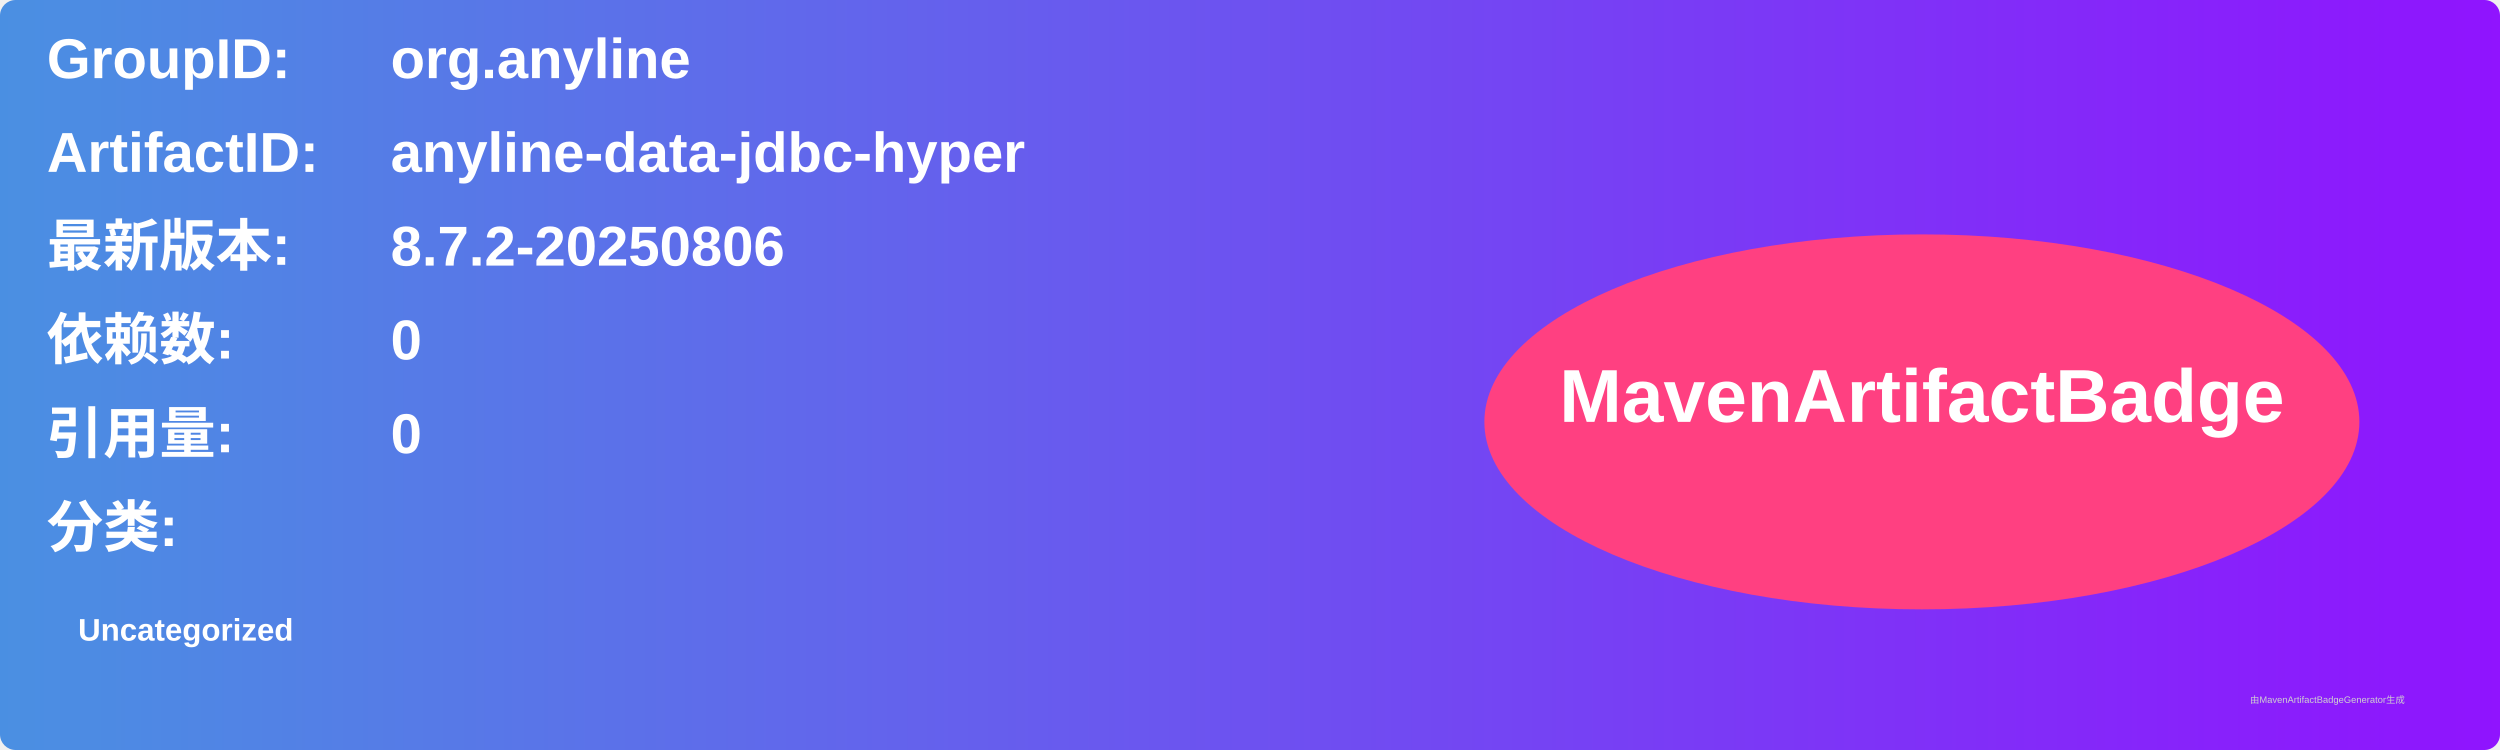
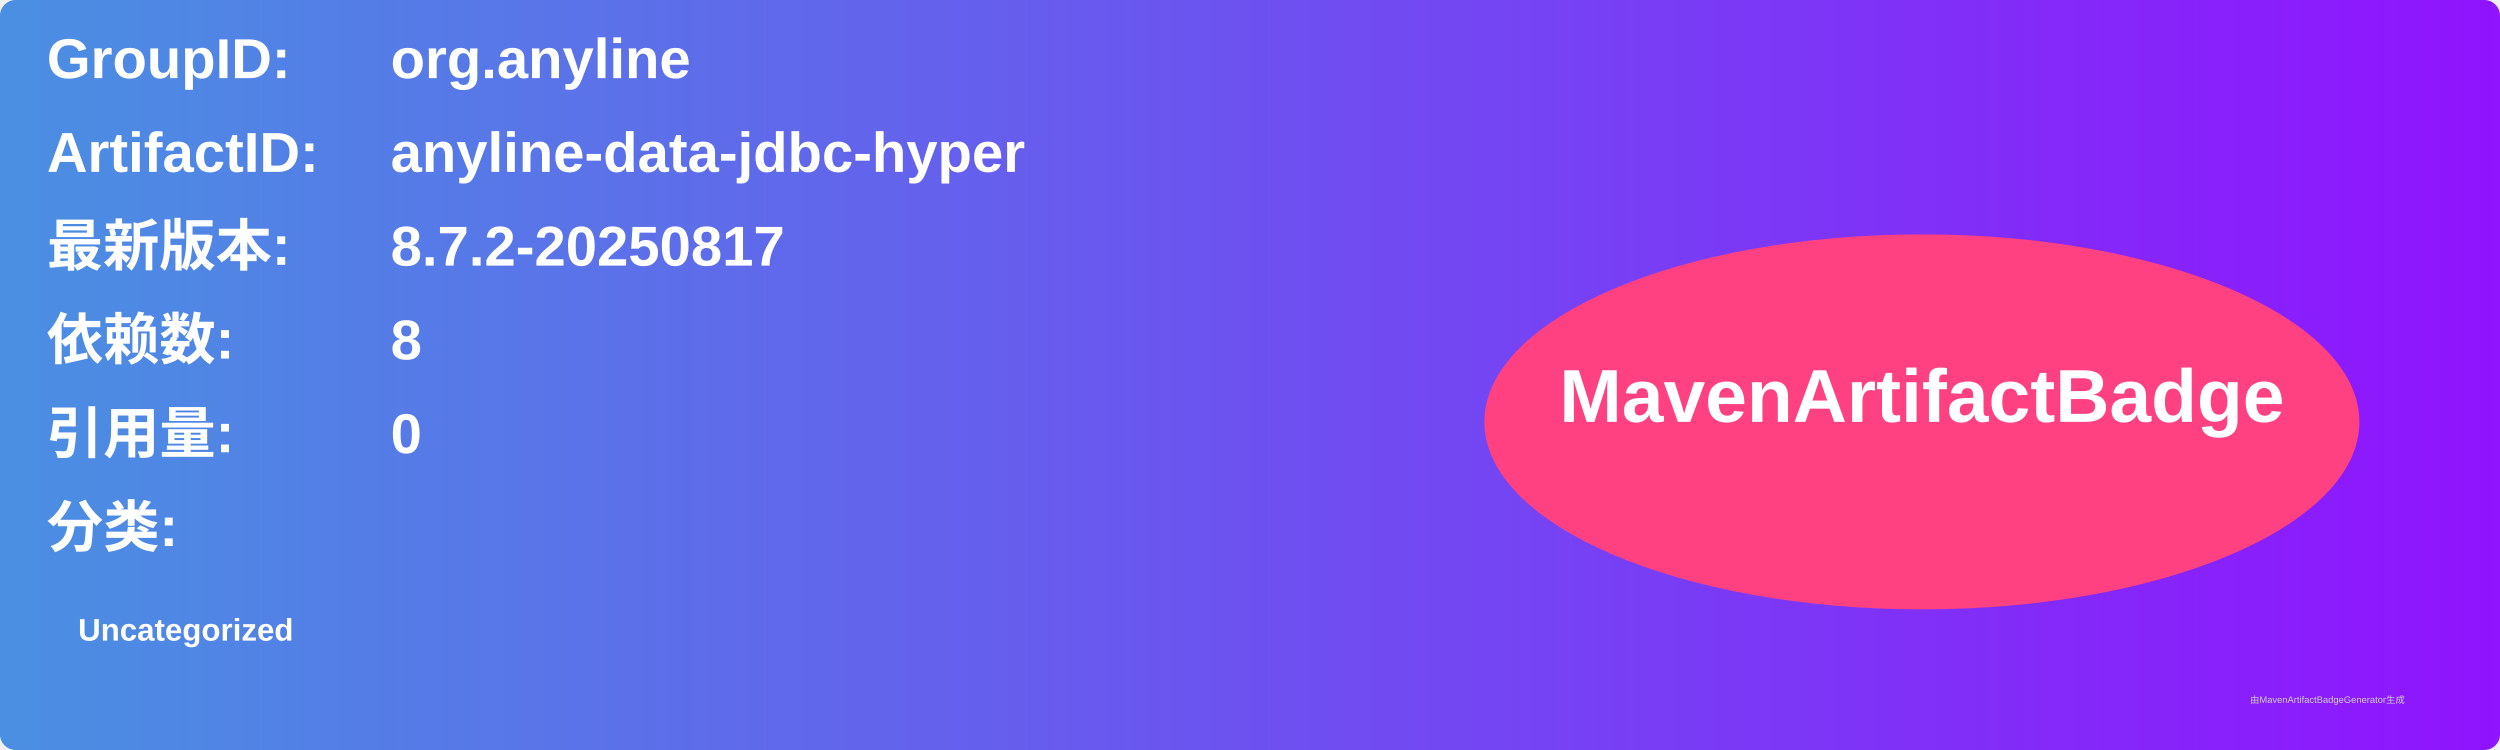
<svg xmlns="http://www.w3.org/2000/svg" width="800" height="240" viewBox="0 0 800 240">
  <linearGradient id="grad" x1="0%" y1="0%" x2="100%" y2="0%">
    <stop offset="0%" stop-color="#4a90e2" />
    <stop offset="100%" stop-color="#9013fe" />
  </linearGradient>
  <rect width="100%" height="100%" rx="5" ry="5" fill="url(#grad)" />
  <g transform="translate(15, 15)">
    <text x="0" y="10" font-family="Arial" font-size="18" fill="white" font-weight="bold" width="260">GroupID:</text>
    <text x="110" y="10" font-family="Arial" font-size="18" fill="white" font-weight="bold" width="460">org.anyline</text>
    <text x="0" y="40" font-family="Arial" font-size="18" fill="white" font-weight="bold" width="260">ArtifactID:</text>
    <text x="110" y="40" font-family="Arial" font-size="18" fill="white" font-weight="bold" width="460">anyline-data-jdbc-hyper</text>
    <text x="0" y="70" font-family="Arial" font-size="18" fill="white" font-weight="bold">最新版本:</text>
    <text x="110" y="70" font-family="Arial" font-size="18" fill="white" font-weight="bold">
-       <tspan font-weight="bold">8.7.2-20250806</tspan>
+       <tspan font-weight="bold">8.7.2-20250817</tspan>
    </text>
    <text x="0" y="100" font-family="Arial" font-size="18" fill="white" font-weight="bold">依赖数: </text>
    <text x="110" y="100" font-family="Arial" font-size="18" fill="white">
-       <tspan font-weight="bold">0</tspan>
+       <tspan font-weight="bold">8</tspan>
    </text>
    <text x="0" y="130" font-family="Arial" font-size="18" fill="white" font-weight="bold">引用量: </text>
    <text x="110" y="130" font-family="Arial" font-size="18" fill="white">
      <tspan font-weight="bold">0</tspan>
    </text>
    <text x="0" y="160" font-family="Arial" font-size="18" fill="white" font-weight="bold">分类:</text>
    <text x="10" y="190" font-family="Arial" font-size="10" fill="white">
      <tspan font-weight="bold">Uncategorized</tspan>
    </text>
    <ellipse cx="600" cy="120" rx="140" ry="60" fill="#ff4081" />
    <text x="600" y="120" text-anchor="middle" font-family="Arial" font-size="24" fill="white" font-weight="bold">MavenArtifactBadge</text>
  </g>
  <text x="720" y="225" font-family="Arial" font-size="3" fill="#d0d0d0">由MavenArtifactBadgeGenerator生成</text>
</svg>
